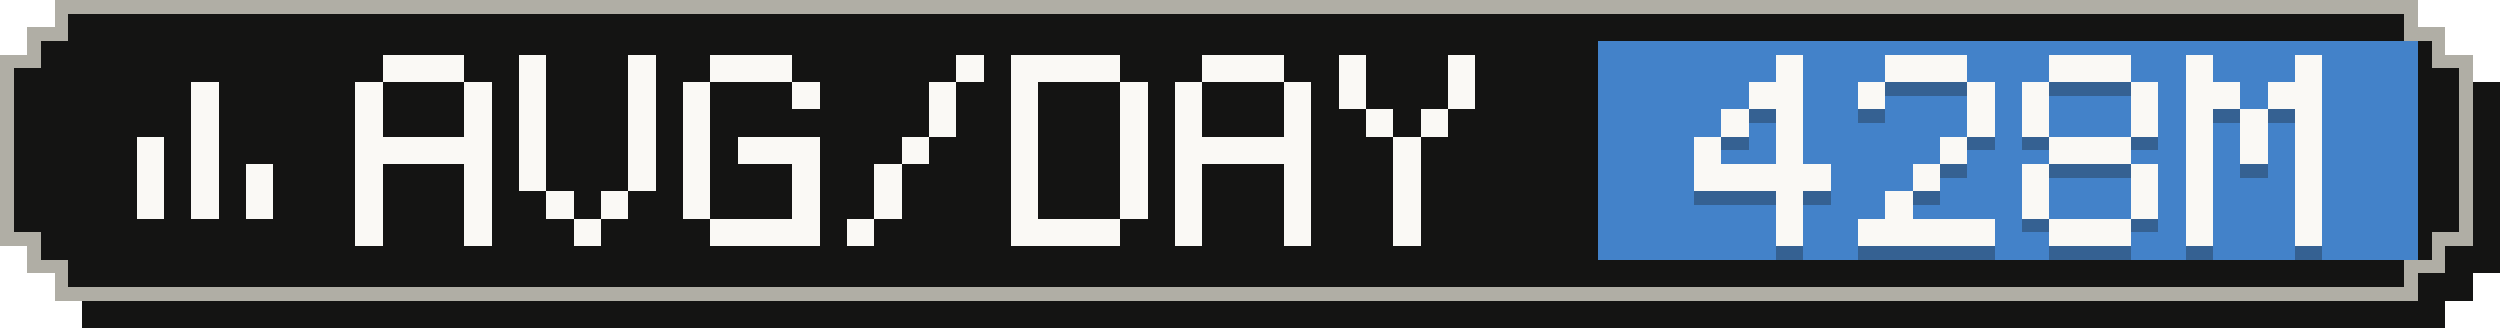
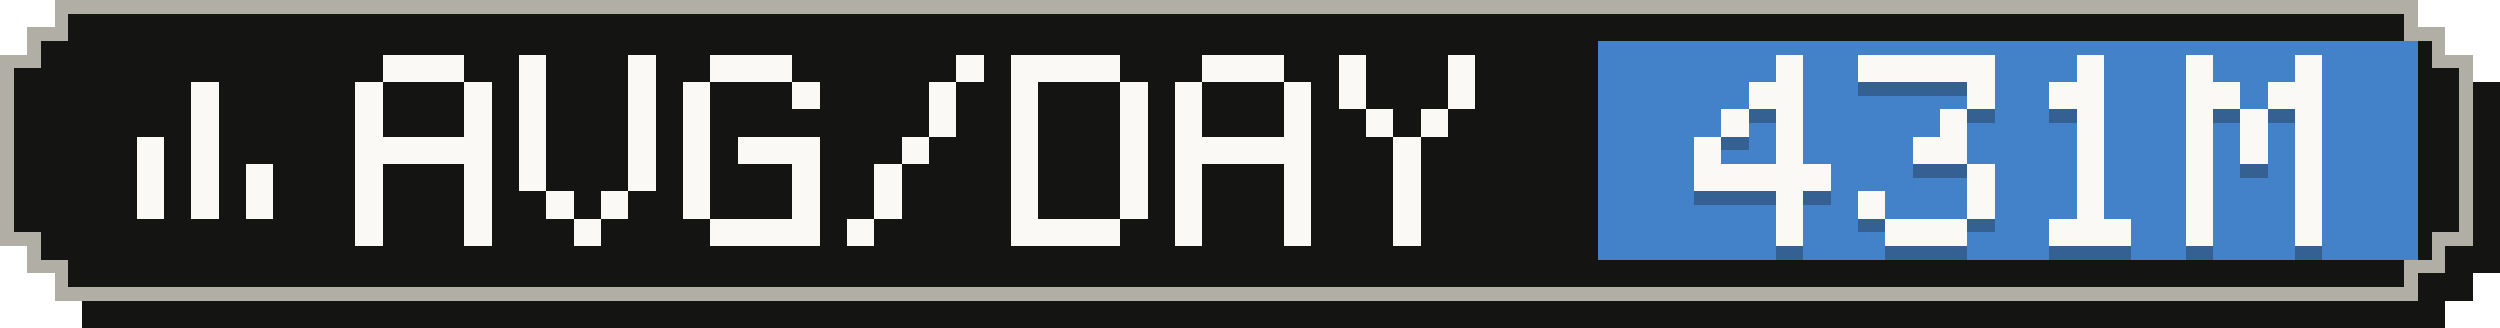
- <svg xmlns="http://www.w3.org/2000/svg" width="183" height="24" viewBox="0 0 183 24" role="img" aria-label="Average tokens per active day: 428M">
+ <svg xmlns="http://www.w3.org/2000/svg" width="183" height="24" viewBox="0 0 183 24" role="img" aria-label="Average tokens per active day: 431M">
  <g shape-rendering="crispEdges">
    <path fill="#141413" d="M6,2 H179 V4 H181 V6 H183 V20 H181 V22 H179 V24 H6 V22 H4 V20 H2 V6 H4 V4 H6 Z" />
    <path fill="#b0aea5" d="M4,0 H177 V2 H179 V4 H181 V18 H179 V20 H177 V22 H4 V20 H2 V18 H0 V4 H2 V2 H4 Z" />
    <path fill="#141413" d="M5,1 H176 V3 H178 V5 H180 V17 H178 V19 H176 V21 H5 V19 H3 V17 H1 V5 H3 V3 H5 Z" />
    <rect fill="#4382c9" x="117" y="3" width="60" height="16" />
    <g fill="#faf9f5">
      <rect x="14" y="6" width="2" height="2" />
      <rect x="14" y="8" width="2" height="2" />
      <rect x="10" y="10" width="2" height="2" />
      <rect x="14" y="10" width="2" height="2" />
      <rect x="10" y="12" width="2" height="2" />
      <rect x="14" y="12" width="2" height="2" />
      <rect x="18" y="12" width="2" height="2" />
      <rect x="10" y="14" width="2" height="2" />
      <rect x="14" y="14" width="2" height="2" />
      <rect x="18" y="14" width="2" height="2" />
    </g>
    <g fill="#faf9f5">
      <rect x="28" y="4" width="6" height="2" />
      <rect x="26" y="6" width="2" height="2" />
      <rect x="34" y="6" width="2" height="2" />
      <rect x="26" y="8" width="2" height="2" />
      <rect x="34" y="8" width="2" height="2" />
      <rect x="26" y="10" width="10" height="2" />
      <rect x="26" y="12" width="2" height="2" />
      <rect x="34" y="12" width="2" height="2" />
      <rect x="26" y="14" width="2" height="2" />
      <rect x="34" y="14" width="2" height="2" />
      <rect x="26" y="16" width="2" height="2" />
      <rect x="34" y="16" width="2" height="2" />
      <rect x="38" y="4" width="2" height="2" />
      <rect x="46" y="4" width="2" height="2" />
      <rect x="38" y="6" width="2" height="2" />
      <rect x="46" y="6" width="2" height="2" />
      <rect x="38" y="8" width="2" height="2" />
      <rect x="46" y="8" width="2" height="2" />
      <rect x="38" y="10" width="2" height="2" />
      <rect x="46" y="10" width="2" height="2" />
      <rect x="38" y="12" width="2" height="2" />
      <rect x="46" y="12" width="2" height="2" />
      <rect x="40" y="14" width="2" height="2" />
      <rect x="44" y="14" width="2" height="2" />
      <rect x="42" y="16" width="2" height="2" />
      <rect x="52" y="4" width="6" height="2" />
      <rect x="50" y="6" width="2" height="2" />
      <rect x="58" y="6" width="2" height="2" />
      <rect x="50" y="8" width="2" height="2" />
      <rect x="50" y="10" width="2" height="2" />
      <rect x="54" y="10" width="6" height="2" />
      <rect x="50" y="12" width="2" height="2" />
      <rect x="58" y="12" width="2" height="2" />
      <rect x="50" y="14" width="2" height="2" />
      <rect x="58" y="14" width="2" height="2" />
      <rect x="52" y="16" width="8" height="2" />
      <rect x="70" y="4" width="2" height="2" />
      <rect x="68" y="6" width="2" height="2" />
      <rect x="68" y="8" width="2" height="2" />
      <rect x="66" y="10" width="2" height="2" />
      <rect x="64" y="12" width="2" height="2" />
      <rect x="64" y="14" width="2" height="2" />
      <rect x="62" y="16" width="2" height="2" />
      <rect x="74" y="4" width="8" height="2" />
      <rect x="74" y="6" width="2" height="2" />
      <rect x="82" y="6" width="2" height="2" />
      <rect x="74" y="8" width="2" height="2" />
      <rect x="82" y="8" width="2" height="2" />
      <rect x="74" y="10" width="2" height="2" />
      <rect x="82" y="10" width="2" height="2" />
      <rect x="74" y="12" width="2" height="2" />
      <rect x="82" y="12" width="2" height="2" />
      <rect x="74" y="14" width="2" height="2" />
      <rect x="82" y="14" width="2" height="2" />
      <rect x="74" y="16" width="8" height="2" />
      <rect x="88" y="4" width="6" height="2" />
      <rect x="86" y="6" width="2" height="2" />
      <rect x="94" y="6" width="2" height="2" />
      <rect x="86" y="8" width="2" height="2" />
      <rect x="94" y="8" width="2" height="2" />
      <rect x="86" y="10" width="10" height="2" />
      <rect x="86" y="12" width="2" height="2" />
      <rect x="94" y="12" width="2" height="2" />
      <rect x="86" y="14" width="2" height="2" />
      <rect x="94" y="14" width="2" height="2" />
      <rect x="86" y="16" width="2" height="2" />
      <rect x="94" y="16" width="2" height="2" />
      <rect x="98" y="4" width="2" height="2" />
      <rect x="106" y="4" width="2" height="2" />
      <rect x="98" y="6" width="2" height="2" />
      <rect x="106" y="6" width="2" height="2" />
      <rect x="100" y="8" width="2" height="2" />
      <rect x="104" y="8" width="2" height="2" />
      <rect x="102" y="10" width="2" height="2" />
      <rect x="102" y="12" width="2" height="2" />
      <rect x="102" y="14" width="2" height="2" />
      <rect x="102" y="16" width="2" height="2" />
    </g>
    <g fill="#141413" fill-opacity=".3">
      <rect x="130" y="5" width="2" height="2" />
      <rect x="128" y="7" width="4" height="2" />
      <rect x="126" y="9" width="2" height="2" />
      <rect x="130" y="9" width="2" height="2" />
      <rect x="124" y="11" width="2" height="2" />
      <rect x="130" y="11" width="2" height="2" />
      <rect x="124" y="13" width="10" height="2" />
      <rect x="130" y="15" width="2" height="2" />
      <rect x="130" y="17" width="2" height="2" />
-       <rect x="138" y="5" width="6" height="2" />
-       <rect x="136" y="7" width="2" height="2" />
+       <rect x="136" y="5" width="10" height="2" />
      <rect x="144" y="7" width="2" height="2" />
-       <rect x="144" y="9" width="2" height="2" />
-       <rect x="142" y="11" width="2" height="2" />
-       <rect x="140" y="13" width="2" height="2" />
-       <rect x="138" y="15" width="2" height="2" />
-       <rect x="136" y="17" width="10" height="2" />
-       <rect x="150" y="5" width="6" height="2" />
-       <rect x="148" y="7" width="2" height="2" />
-       <rect x="156" y="7" width="2" height="2" />
-       <rect x="148" y="9" width="2" height="2" />
-       <rect x="156" y="9" width="2" height="2" />
-       <rect x="150" y="11" width="6" height="2" />
-       <rect x="148" y="13" width="2" height="2" />
-       <rect x="156" y="13" width="2" height="2" />
-       <rect x="148" y="15" width="2" height="2" />
-       <rect x="156" y="15" width="2" height="2" />
+       <rect x="142" y="9" width="2" height="2" />
+       <rect x="140" y="11" width="4" height="2" />
+       <rect x="144" y="13" width="2" height="2" />
+       <rect x="136" y="15" width="2" height="2" />
+       <rect x="144" y="15" width="2" height="2" />
+       <rect x="138" y="17" width="6" height="2" />
+       <rect x="152" y="5" width="2" height="2" />
+       <rect x="150" y="7" width="4" height="2" />
+       <rect x="152" y="9" width="2" height="2" />
+       <rect x="152" y="11" width="2" height="2" />
+       <rect x="152" y="13" width="2" height="2" />
+       <rect x="152" y="15" width="2" height="2" />
      <rect x="150" y="17" width="6" height="2" />
      <rect x="160" y="5" width="2" height="2" />
      <rect x="168" y="5" width="2" height="2" />
      <rect x="160" y="7" width="4" height="2" />
      <rect x="166" y="7" width="4" height="2" />
      <rect x="160" y="9" width="2" height="2" />
      <rect x="164" y="9" width="2" height="2" />
      <rect x="168" y="9" width="2" height="2" />
      <rect x="160" y="11" width="2" height="2" />
      <rect x="164" y="11" width="2" height="2" />
      <rect x="168" y="11" width="2" height="2" />
      <rect x="160" y="13" width="2" height="2" />
      <rect x="168" y="13" width="2" height="2" />
      <rect x="160" y="15" width="2" height="2" />
      <rect x="168" y="15" width="2" height="2" />
      <rect x="160" y="17" width="2" height="2" />
      <rect x="168" y="17" width="2" height="2" />
    </g>
    <g fill="#faf9f5">
      <rect x="130" y="4" width="2" height="2" />
      <rect x="128" y="6" width="4" height="2" />
      <rect x="126" y="8" width="2" height="2" />
      <rect x="130" y="8" width="2" height="2" />
      <rect x="124" y="10" width="2" height="2" />
      <rect x="130" y="10" width="2" height="2" />
      <rect x="124" y="12" width="10" height="2" />
      <rect x="130" y="14" width="2" height="2" />
      <rect x="130" y="16" width="2" height="2" />
-       <rect x="138" y="4" width="6" height="2" />
-       <rect x="136" y="6" width="2" height="2" />
+       <rect x="136" y="4" width="10" height="2" />
      <rect x="144" y="6" width="2" height="2" />
-       <rect x="144" y="8" width="2" height="2" />
-       <rect x="142" y="10" width="2" height="2" />
-       <rect x="140" y="12" width="2" height="2" />
-       <rect x="138" y="14" width="2" height="2" />
-       <rect x="136" y="16" width="10" height="2" />
-       <rect x="150" y="4" width="6" height="2" />
-       <rect x="148" y="6" width="2" height="2" />
-       <rect x="156" y="6" width="2" height="2" />
-       <rect x="148" y="8" width="2" height="2" />
-       <rect x="156" y="8" width="2" height="2" />
-       <rect x="150" y="10" width="6" height="2" />
-       <rect x="148" y="12" width="2" height="2" />
-       <rect x="156" y="12" width="2" height="2" />
-       <rect x="148" y="14" width="2" height="2" />
-       <rect x="156" y="14" width="2" height="2" />
+       <rect x="142" y="8" width="2" height="2" />
+       <rect x="140" y="10" width="4" height="2" />
+       <rect x="144" y="12" width="2" height="2" />
+       <rect x="136" y="14" width="2" height="2" />
+       <rect x="144" y="14" width="2" height="2" />
+       <rect x="138" y="16" width="6" height="2" />
+       <rect x="152" y="4" width="2" height="2" />
+       <rect x="150" y="6" width="4" height="2" />
+       <rect x="152" y="8" width="2" height="2" />
+       <rect x="152" y="10" width="2" height="2" />
+       <rect x="152" y="12" width="2" height="2" />
+       <rect x="152" y="14" width="2" height="2" />
      <rect x="150" y="16" width="6" height="2" />
      <rect x="160" y="4" width="2" height="2" />
      <rect x="168" y="4" width="2" height="2" />
      <rect x="160" y="6" width="4" height="2" />
      <rect x="166" y="6" width="4" height="2" />
      <rect x="160" y="8" width="2" height="2" />
      <rect x="164" y="8" width="2" height="2" />
      <rect x="168" y="8" width="2" height="2" />
      <rect x="160" y="10" width="2" height="2" />
      <rect x="164" y="10" width="2" height="2" />
      <rect x="168" y="10" width="2" height="2" />
      <rect x="160" y="12" width="2" height="2" />
      <rect x="168" y="12" width="2" height="2" />
      <rect x="160" y="14" width="2" height="2" />
      <rect x="168" y="14" width="2" height="2" />
      <rect x="160" y="16" width="2" height="2" />
      <rect x="168" y="16" width="2" height="2" />
    </g>
  </g>
</svg>
